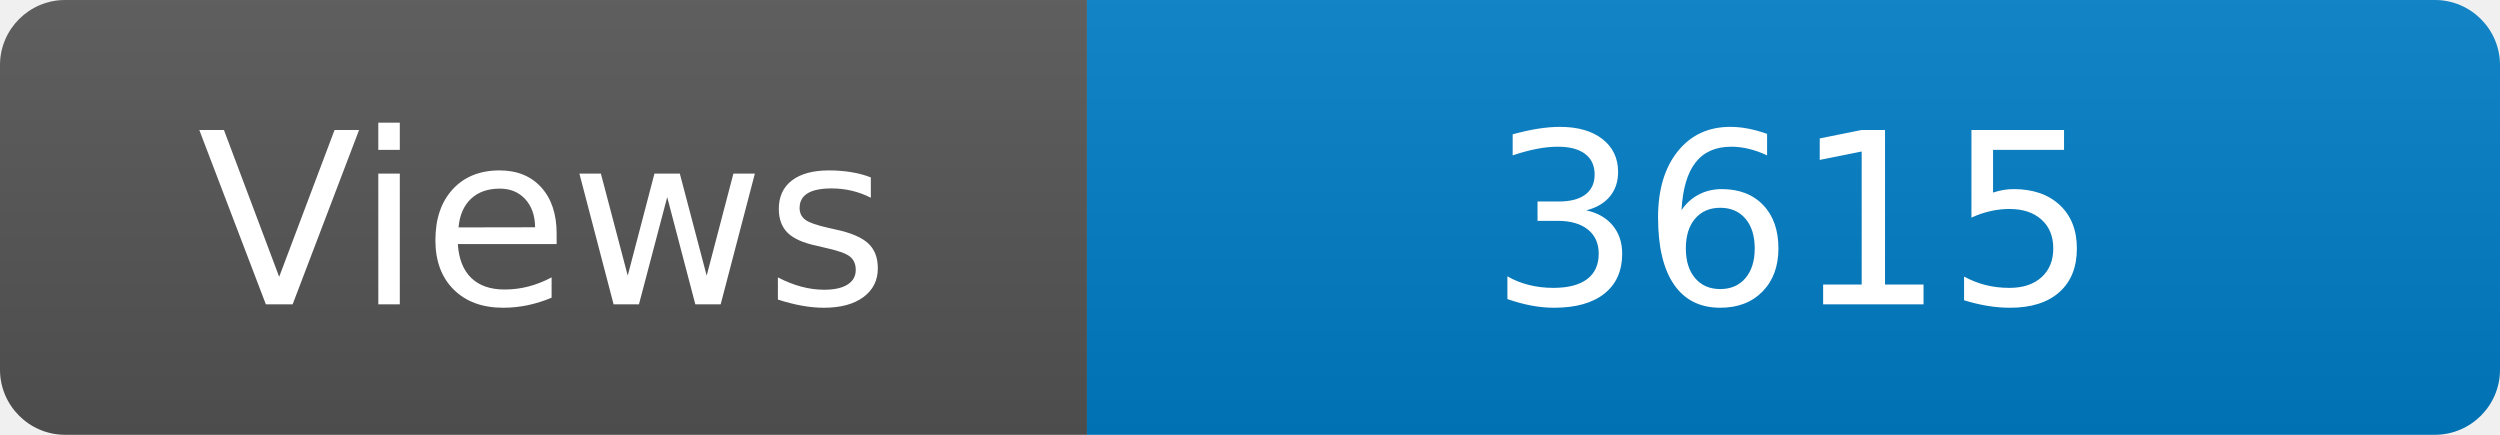
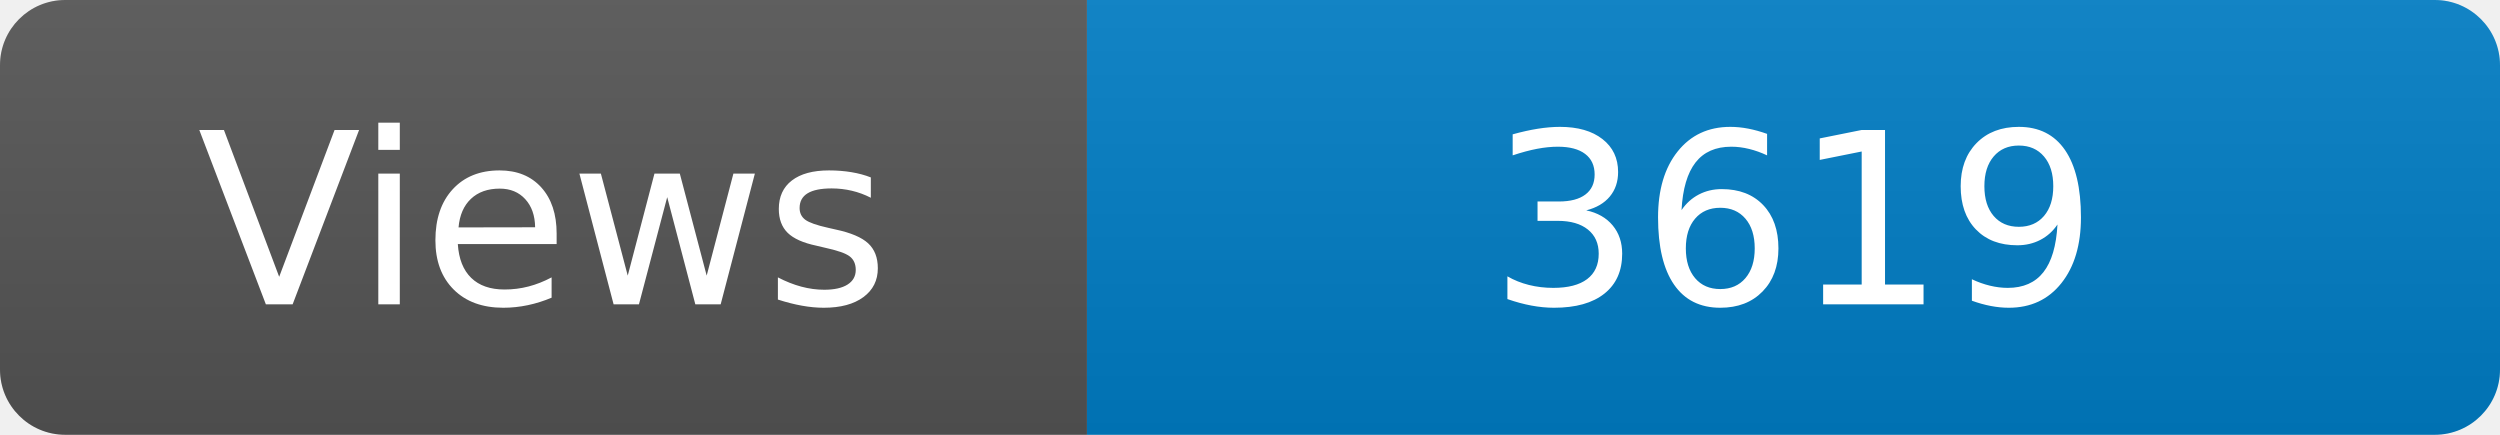
<svg xmlns="http://www.w3.org/2000/svg" width="115" height="20" role="img" aria-label="Maintained?: yes">
  <linearGradient id="s" x2="0" y2="100%">
    <stop offset="0" stop-color="#bbb" stop-opacity=".1" />
    <stop offset="1" stop-opacity=".1" />
  </linearGradient>
  <clipPath id="r">
    <rect width="115" height="20" rx="3" fill="#fff" />
  </clipPath>
  <g clip-path="url(#r)">
    <rect width="50" height="20" fill="#555" />
    <rect x="50" width="160" height="20" fill="#007ec6" />
    <rect width="115" height="20" fill="url(#s)" />
  </g>
  <g fill="#fff" text-anchor="middle" font-family="Verdana,Geneva,DejaVu Sans,sans-serif" font-size="110">
    <text x="250" y="140" transform="scale(.1)" fill="#fff">Views</text>
-     <text x="825" y="140" transform="scale(.1)" fill="#fff">3615</text>
+     <text x="825" y="140" transform="scale(.1)" fill="#fff">3619</text>
  </g>
</svg>
